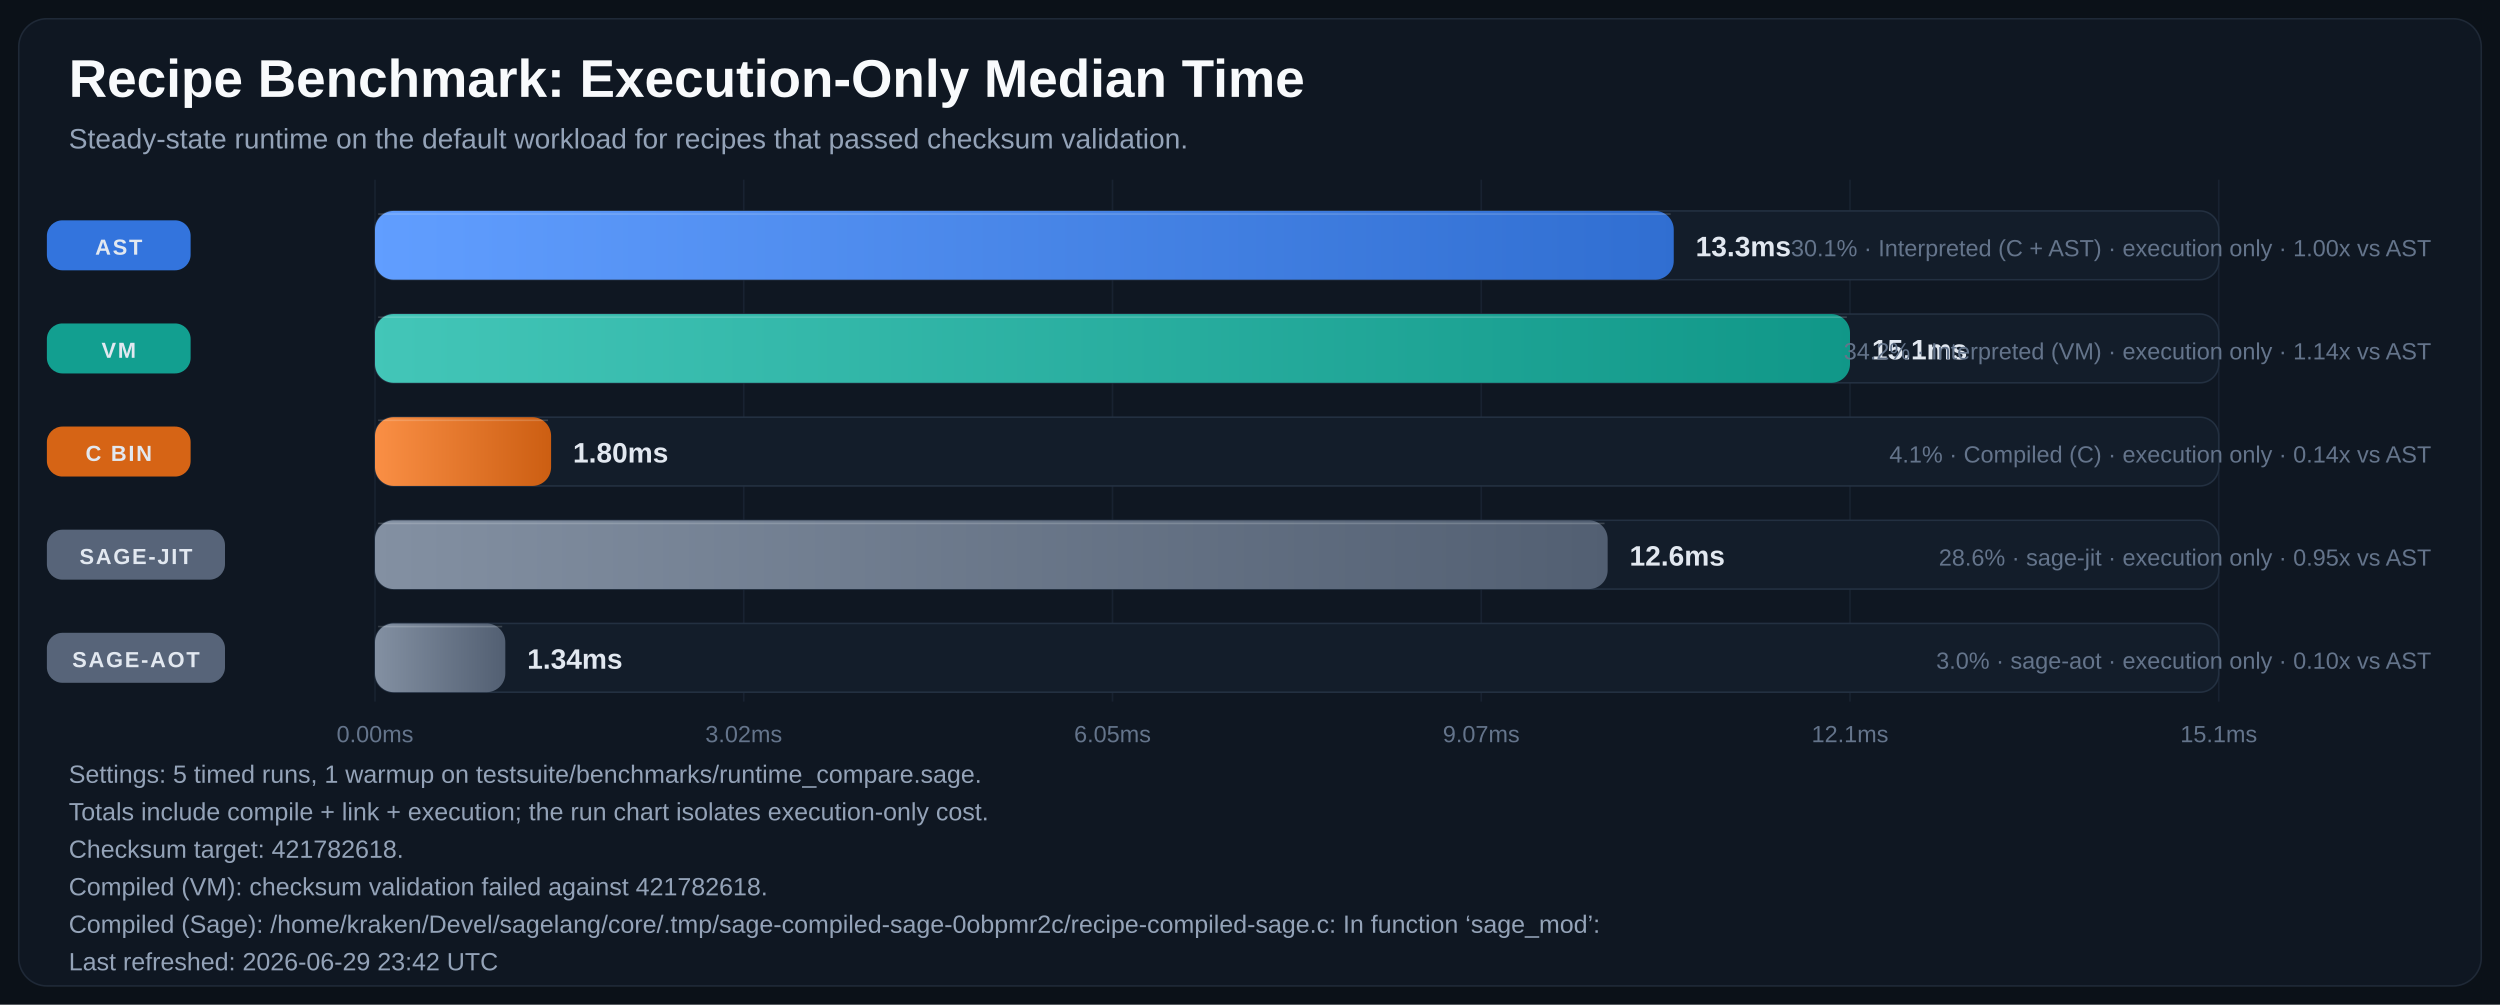
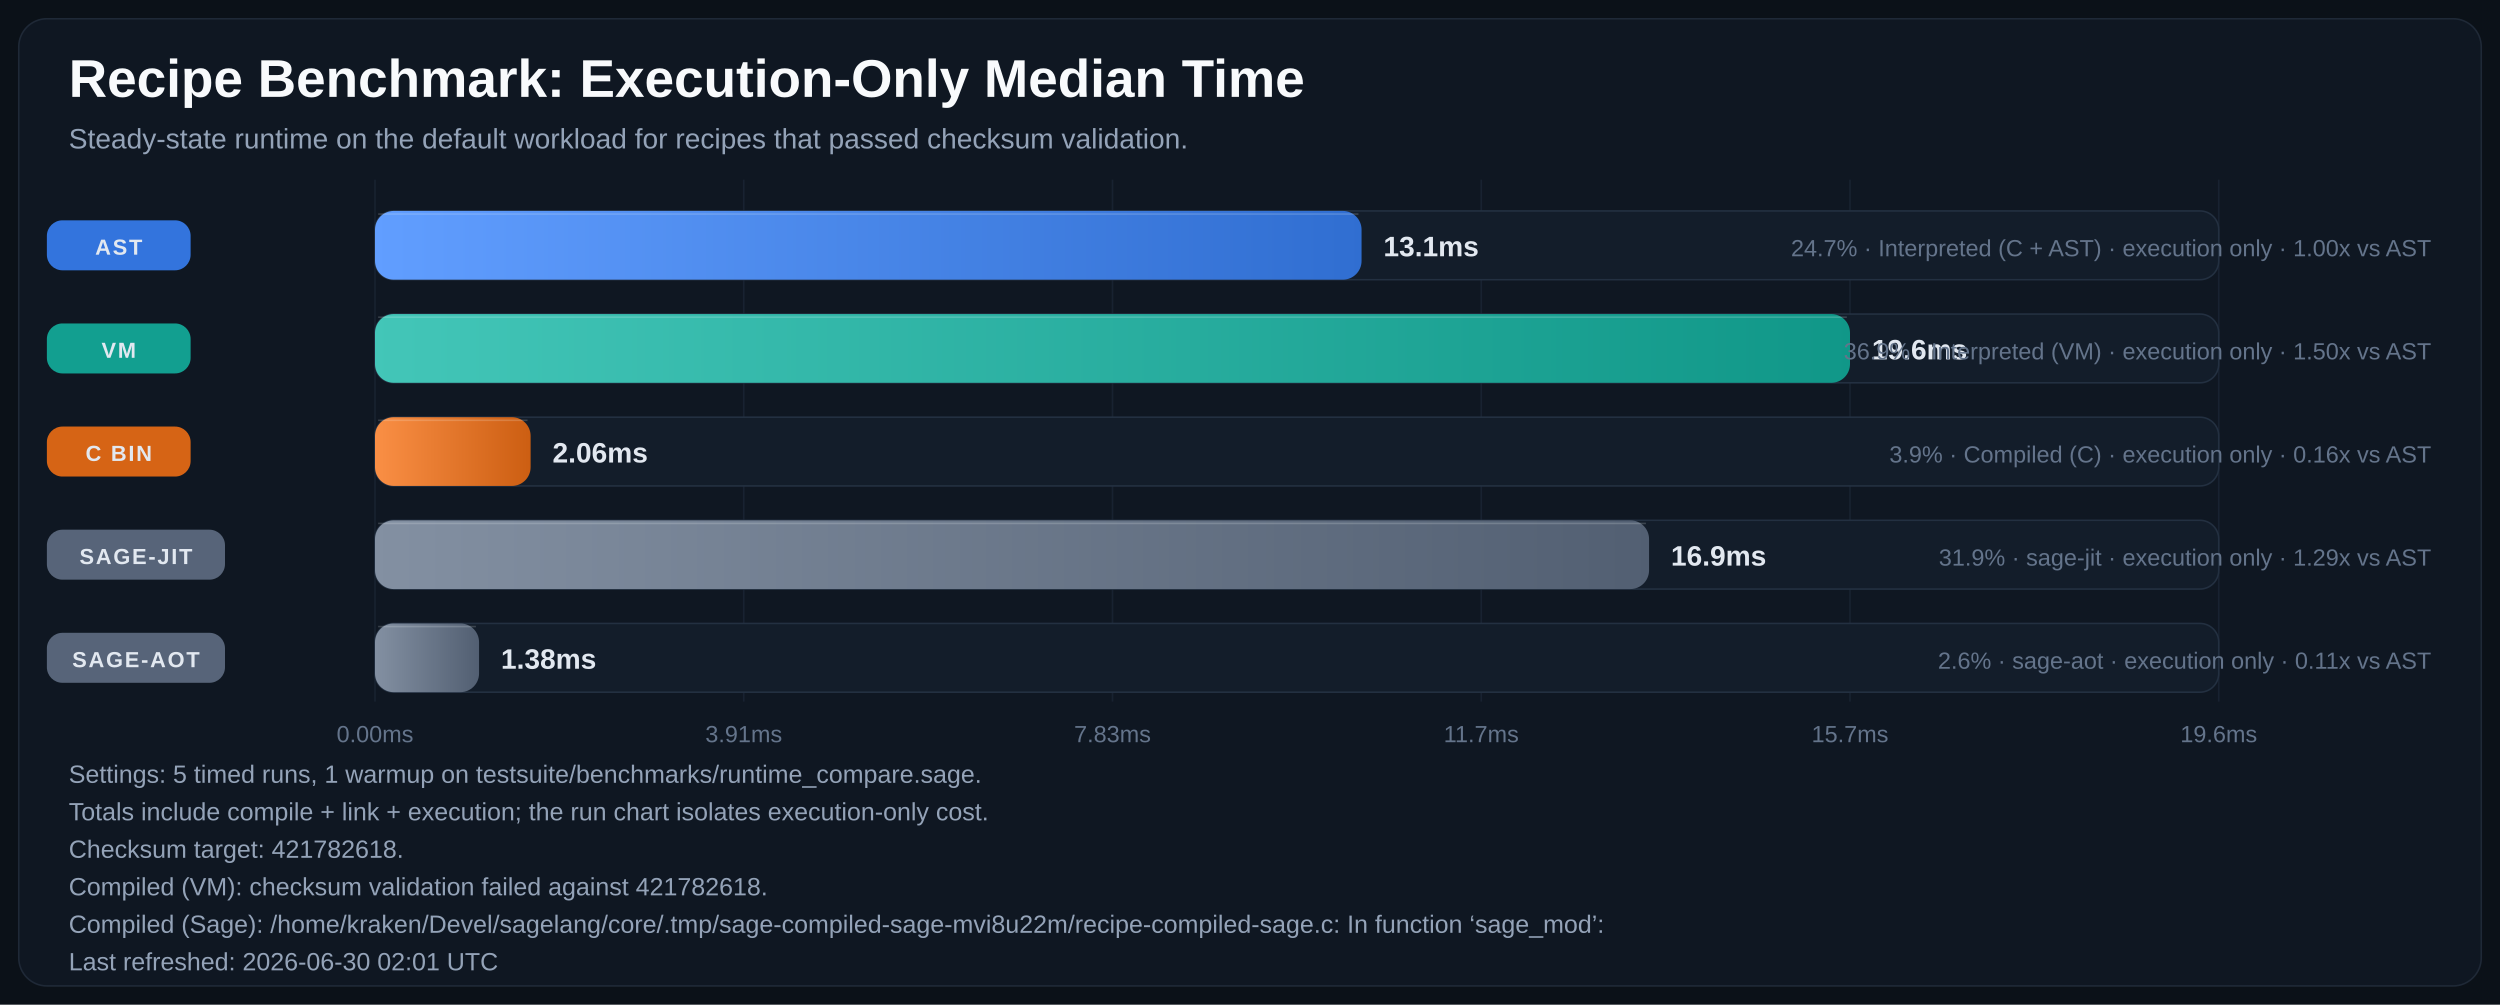
<svg xmlns="http://www.w3.org/2000/svg" width="1600" height="643" viewBox="0 0 1600 643" role="img" aria-labelledby="title desc">
  <defs>
    <linearGradient id="bar-gradient-0" x1="0%" y1="0%" x2="100%" y2="0%">
      <stop offset="0%" stop-color="#619EFF" />
      <stop offset="100%" stop-color="#306ED1" />
    </linearGradient>
    <linearGradient id="bar-gradient-1" x1="0%" y1="0%" x2="100%" y2="0%">
      <stop offset="0%" stop-color="#43C6B8" />
      <stop offset="100%" stop-color="#109788" />
    </linearGradient>
    <linearGradient id="bar-gradient-2" x1="0%" y1="0%" x2="100%" y2="0%">
      <stop offset="0%" stop-color="#FA8F45" />
      <stop offset="100%" stop-color="#CC5E12" />
    </linearGradient>
    <linearGradient id="bar-gradient-3" x1="0%" y1="0%" x2="100%" y2="0%">
      <stop offset="0%" stop-color="#8390A2" />
      <stop offset="100%" stop-color="#525F72" />
    </linearGradient>
    <linearGradient id="bar-gradient-4" x1="0%" y1="0%" x2="100%" y2="0%">
      <stop offset="0%" stop-color="#8390A2" />
      <stop offset="100%" stop-color="#525F72" />
    </linearGradient>
  </defs>
  <rect width="100%" height="100%" fill="#0B1118" />
  <rect x="12" y="12" width="1576" height="619" rx="18" fill="#0F1722" stroke="#1F2937" />
  <text x="44" y="62" fill="#F8FAFC" font-size="34" font-family="Segoe UI, Arial, sans-serif" font-weight="700">Recipe Benchmark: Execution-Only Median Time</text>
  <text x="44" y="95" fill="#94A3B8" font-size="18" font-family="Segoe UI, Arial, sans-serif">Steady-state runtime on the default workload for recipes that passed checksum validation.</text>
  <line x1="240.0" y1="115" x2="240.0" y2="449" stroke="#182231" stroke-width="1" />
  <text x="240.0" y="475" text-anchor="middle" fill="#64748B" font-size="15" font-family="Segoe UI, Arial, sans-serif">0.00ms</text>
  <line x1="476.0" y1="115" x2="476.0" y2="449" stroke="#182231" stroke-width="1" />
-   <text x="476.0" y="475" text-anchor="middle" fill="#64748B" font-size="15" font-family="Segoe UI, Arial, sans-serif">3.02ms</text>
+   <text x="476.0" y="475" text-anchor="middle" fill="#64748B" font-size="15" font-family="Segoe UI, Arial, sans-serif">3.91ms</text>
  <line x1="712.0" y1="115" x2="712.0" y2="449" stroke="#182231" stroke-width="1" />
-   <text x="712.0" y="475" text-anchor="middle" fill="#64748B" font-size="15" font-family="Segoe UI, Arial, sans-serif">6.05ms</text>
+   <text x="712.0" y="475" text-anchor="middle" fill="#64748B" font-size="15" font-family="Segoe UI, Arial, sans-serif">7.83ms</text>
  <line x1="948.0" y1="115" x2="948.0" y2="449" stroke="#182231" stroke-width="1" />
-   <text x="948.0" y="475" text-anchor="middle" fill="#64748B" font-size="15" font-family="Segoe UI, Arial, sans-serif">9.07ms</text>
+   <text x="948.0" y="475" text-anchor="middle" fill="#64748B" font-size="15" font-family="Segoe UI, Arial, sans-serif">11.7ms</text>
  <line x1="1184.0" y1="115" x2="1184.0" y2="449" stroke="#182231" stroke-width="1" />
-   <text x="1184.0" y="475" text-anchor="middle" fill="#64748B" font-size="15" font-family="Segoe UI, Arial, sans-serif">12.1ms</text>
+   <text x="1184.0" y="475" text-anchor="middle" fill="#64748B" font-size="15" font-family="Segoe UI, Arial, sans-serif">15.7ms</text>
  <line x1="1420.0" y1="115" x2="1420.0" y2="449" stroke="#182231" stroke-width="1" />
-   <text x="1420.0" y="475" text-anchor="middle" fill="#64748B" font-size="15" font-family="Segoe UI, Arial, sans-serif">15.1ms</text>
+   <text x="1420.0" y="475" text-anchor="middle" fill="#64748B" font-size="15" font-family="Segoe UI, Arial, sans-serif">19.6ms</text>
  <rect x="30" y="141.0" width="92" height="32" rx="10" fill="#3479E6" opacity="0.95" />
  <text x="76.0" y="163.0" text-anchor="middle" fill="#E2E8F0" font-size="14" font-family="Segoe UI, Arial, sans-serif" font-weight="700" letter-spacing="1.1">AST</text>
  <rect x="240" y="135" width="1180" height="44" rx="12" fill="#131D2A" stroke="#233041" />
-   <rect x="240" y="135" width="831.2" height="44" rx="12" fill="url(#bar-gradient-0)" />
-   <line x1="242.0" y1="137.0" x2="1069.2" y2="137.0" stroke="#F8FAFC" stroke-opacity="0.18" />
-   <text x="1085.2" y="164.0" text-anchor="start" fill="#E2E8F0" font-size="18" font-family="Segoe UI, Arial, sans-serif" font-weight="700">13.3ms</text>
-   <text x="1556" y="164.0" text-anchor="end" fill="#64748B" font-size="15" font-family="Segoe UI, Arial, sans-serif">30.1% · Interpreted (C + AST) · execution only · 1.00x vs AST</text>
+   <rect x="240" y="135" width="631.4" height="44" rx="12" fill="url(#bar-gradient-0)" />
+   <line x1="242.0" y1="137.0" x2="869.4" y2="137.0" stroke="#F8FAFC" stroke-opacity="0.18" />
+   <text x="885.4" y="164.0" text-anchor="start" fill="#E2E8F0" font-size="18" font-family="Segoe UI, Arial, sans-serif" font-weight="700">13.1ms</text>
+   <text x="1556" y="164.0" text-anchor="end" fill="#64748B" font-size="15" font-family="Segoe UI, Arial, sans-serif">24.7% · Interpreted (C + AST) · execution only · 1.00x vs AST</text>
  <rect x="30" y="207.0" width="92" height="32" rx="10" fill="#12A695" opacity="0.95" />
  <text x="76.0" y="229.0" text-anchor="middle" fill="#E2E8F0" font-size="14" font-family="Segoe UI, Arial, sans-serif" font-weight="700" letter-spacing="1.1">VM</text>
  <rect x="240" y="201" width="1180" height="44" rx="12" fill="#131D2A" stroke="#233041" />
  <rect x="240" y="201" width="944.0" height="44" rx="12" fill="url(#bar-gradient-1)" />
  <line x1="242.0" y1="203.0" x2="1182.0" y2="203.0" stroke="#F8FAFC" stroke-opacity="0.18" />
-   <text x="1198.0" y="230.0" text-anchor="start" fill="#E2E8F0" font-size="18" font-family="Segoe UI, Arial, sans-serif" font-weight="700">15.1ms</text>
-   <text x="1556" y="230.0" text-anchor="end" fill="#64748B" font-size="15" font-family="Segoe UI, Arial, sans-serif">34.2% · Interpreted (VM) · execution only · 1.14x vs AST</text>
+   <text x="1198.0" y="230.0" text-anchor="start" fill="#E2E8F0" font-size="18" font-family="Segoe UI, Arial, sans-serif" font-weight="700">19.6ms</text>
+   <text x="1556" y="230.0" text-anchor="end" fill="#64748B" font-size="15" font-family="Segoe UI, Arial, sans-serif">36.9% · Interpreted (VM) · execution only · 1.50x vs AST</text>
  <rect x="30" y="273.0" width="92" height="32" rx="10" fill="#E06814" opacity="0.95" />
  <text x="76.0" y="295.0" text-anchor="middle" fill="#E2E8F0" font-size="14" font-family="Segoe UI, Arial, sans-serif" font-weight="700" letter-spacing="1.1">C BIN</text>
  <rect x="240" y="267" width="1180" height="44" rx="12" fill="#131D2A" stroke="#233041" />
-   <rect x="240" y="267" width="112.7" height="44" rx="12" fill="url(#bar-gradient-2)" />
-   <line x1="242.0" y1="269.0" x2="350.7" y2="269.0" stroke="#F8FAFC" stroke-opacity="0.18" />
-   <text x="366.7" y="296.0" text-anchor="start" fill="#E2E8F0" font-size="18" font-family="Segoe UI, Arial, sans-serif" font-weight="700">1.80ms</text>
-   <text x="1556" y="296.0" text-anchor="end" fill="#64748B" font-size="15" font-family="Segoe UI, Arial, sans-serif">4.1% · Compiled (C) · execution only · 0.14x vs AST</text>
+   <rect x="240" y="267" width="99.6" height="44" rx="12" fill="url(#bar-gradient-2)" />
+   <line x1="242.0" y1="269.0" x2="337.6" y2="269.0" stroke="#F8FAFC" stroke-opacity="0.18" />
+   <text x="353.6" y="296.0" text-anchor="start" fill="#E2E8F0" font-size="18" font-family="Segoe UI, Arial, sans-serif" font-weight="700">2.06ms</text>
+   <text x="1556" y="296.0" text-anchor="end" fill="#64748B" font-size="15" font-family="Segoe UI, Arial, sans-serif">3.9% · Compiled (C) · execution only · 0.16x vs AST</text>
  <rect x="30" y="339.0" width="114" height="32" rx="10" fill="#5A687D" opacity="0.95" />
  <text x="87.0" y="361.0" text-anchor="middle" fill="#E2E8F0" font-size="14" font-family="Segoe UI, Arial, sans-serif" font-weight="700" letter-spacing="1.1">SAGE-JIT</text>
  <rect x="240" y="333" width="1180" height="44" rx="12" fill="#131D2A" stroke="#233041" />
-   <rect x="240" y="333" width="788.9" height="44" rx="12" fill="url(#bar-gradient-3)" />
-   <line x1="242.0" y1="335.0" x2="1026.9" y2="335.0" stroke="#F8FAFC" stroke-opacity="0.18" />
-   <text x="1042.9" y="362.0" text-anchor="start" fill="#E2E8F0" font-size="18" font-family="Segoe UI, Arial, sans-serif" font-weight="700">12.6ms</text>
-   <text x="1556" y="362.0" text-anchor="end" fill="#64748B" font-size="15" font-family="Segoe UI, Arial, sans-serif">28.6% · sage-jit · execution only · 0.95x vs AST</text>
+   <rect x="240" y="333" width="815.4" height="44" rx="12" fill="url(#bar-gradient-3)" />
+   <line x1="242.0" y1="335.0" x2="1053.4" y2="335.0" stroke="#F8FAFC" stroke-opacity="0.18" />
+   <text x="1069.4" y="362.0" text-anchor="start" fill="#E2E8F0" font-size="18" font-family="Segoe UI, Arial, sans-serif" font-weight="700">16.9ms</text>
+   <text x="1556" y="362.0" text-anchor="end" fill="#64748B" font-size="15" font-family="Segoe UI, Arial, sans-serif">31.9% · sage-jit · execution only · 1.29x vs AST</text>
  <rect x="30" y="405.0" width="114" height="32" rx="10" fill="#5A687D" opacity="0.95" />
  <text x="87.0" y="427.0" text-anchor="middle" fill="#E2E8F0" font-size="14" font-family="Segoe UI, Arial, sans-serif" font-weight="700" letter-spacing="1.1">SAGE-AOT</text>
  <rect x="240" y="399" width="1180" height="44" rx="12" fill="#131D2A" stroke="#233041" />
-   <rect x="240" y="399" width="83.4" height="44" rx="12" fill="url(#bar-gradient-4)" />
-   <line x1="242.0" y1="401.0" x2="321.4" y2="401.0" stroke="#F8FAFC" stroke-opacity="0.18" />
-   <text x="337.4" y="428.0" text-anchor="start" fill="#E2E8F0" font-size="18" font-family="Segoe UI, Arial, sans-serif" font-weight="700">1.34ms</text>
-   <text x="1556" y="428.0" text-anchor="end" fill="#64748B" font-size="15" font-family="Segoe UI, Arial, sans-serif">3.0% · sage-aot · execution only · 0.10x vs AST</text>
+   <rect x="240" y="399" width="66.6" height="44" rx="12" fill="url(#bar-gradient-4)" />
+   <line x1="242.0" y1="401.0" x2="304.6" y2="401.0" stroke="#F8FAFC" stroke-opacity="0.18" />
+   <text x="320.6" y="428.0" text-anchor="start" fill="#E2E8F0" font-size="18" font-family="Segoe UI, Arial, sans-serif" font-weight="700">1.38ms</text>
+   <text x="1556" y="428.0" text-anchor="end" fill="#64748B" font-size="15" font-family="Segoe UI, Arial, sans-serif">2.6% · sage-aot · execution only · 0.11x vs AST</text>
  <text x="44" y="501" fill="#94A3B8" font-size="16" font-family="Segoe UI, Arial, sans-serif">Settings: 5 timed runs, 1 warmup on testsuite/benchmarks/runtime_compare.sage.</text>
  <text x="44" y="525" fill="#94A3B8" font-size="16" font-family="Segoe UI, Arial, sans-serif">Totals include compile + link + execution; the run chart isolates execution-only cost.</text>
  <text x="44" y="549" fill="#94A3B8" font-size="16" font-family="Segoe UI, Arial, sans-serif">Checksum target: 421782618.</text>
  <text x="44" y="573" fill="#94A3B8" font-size="16" font-family="Segoe UI, Arial, sans-serif">Compiled (VM): checksum validation failed against 421782618.</text>
-   <text x="44" y="597" fill="#94A3B8" font-size="16" font-family="Segoe UI, Arial, sans-serif">Compiled (Sage): /home/kraken/Devel/sagelang/core/.tmp/sage-compiled-sage-0obpmr2c/recipe-compiled-sage.c: In function ‘sage_mod’:</text>
-   <text x="44" y="621" fill="#94A3B8" font-size="16" font-family="Segoe UI, Arial, sans-serif">Last refreshed: 2026-06-29 23:42 UTC</text>
+   <text x="44" y="597" fill="#94A3B8" font-size="16" font-family="Segoe UI, Arial, sans-serif">Compiled (Sage): /home/kraken/Devel/sagelang/core/.tmp/sage-compiled-sage-mvi8u22m/recipe-compiled-sage.c: In function ‘sage_mod’:</text>
+   <text x="44" y="621" fill="#94A3B8" font-size="16" font-family="Segoe UI, Arial, sans-serif">Last refreshed: 2026-06-30 02:01 UTC</text>
</svg>
